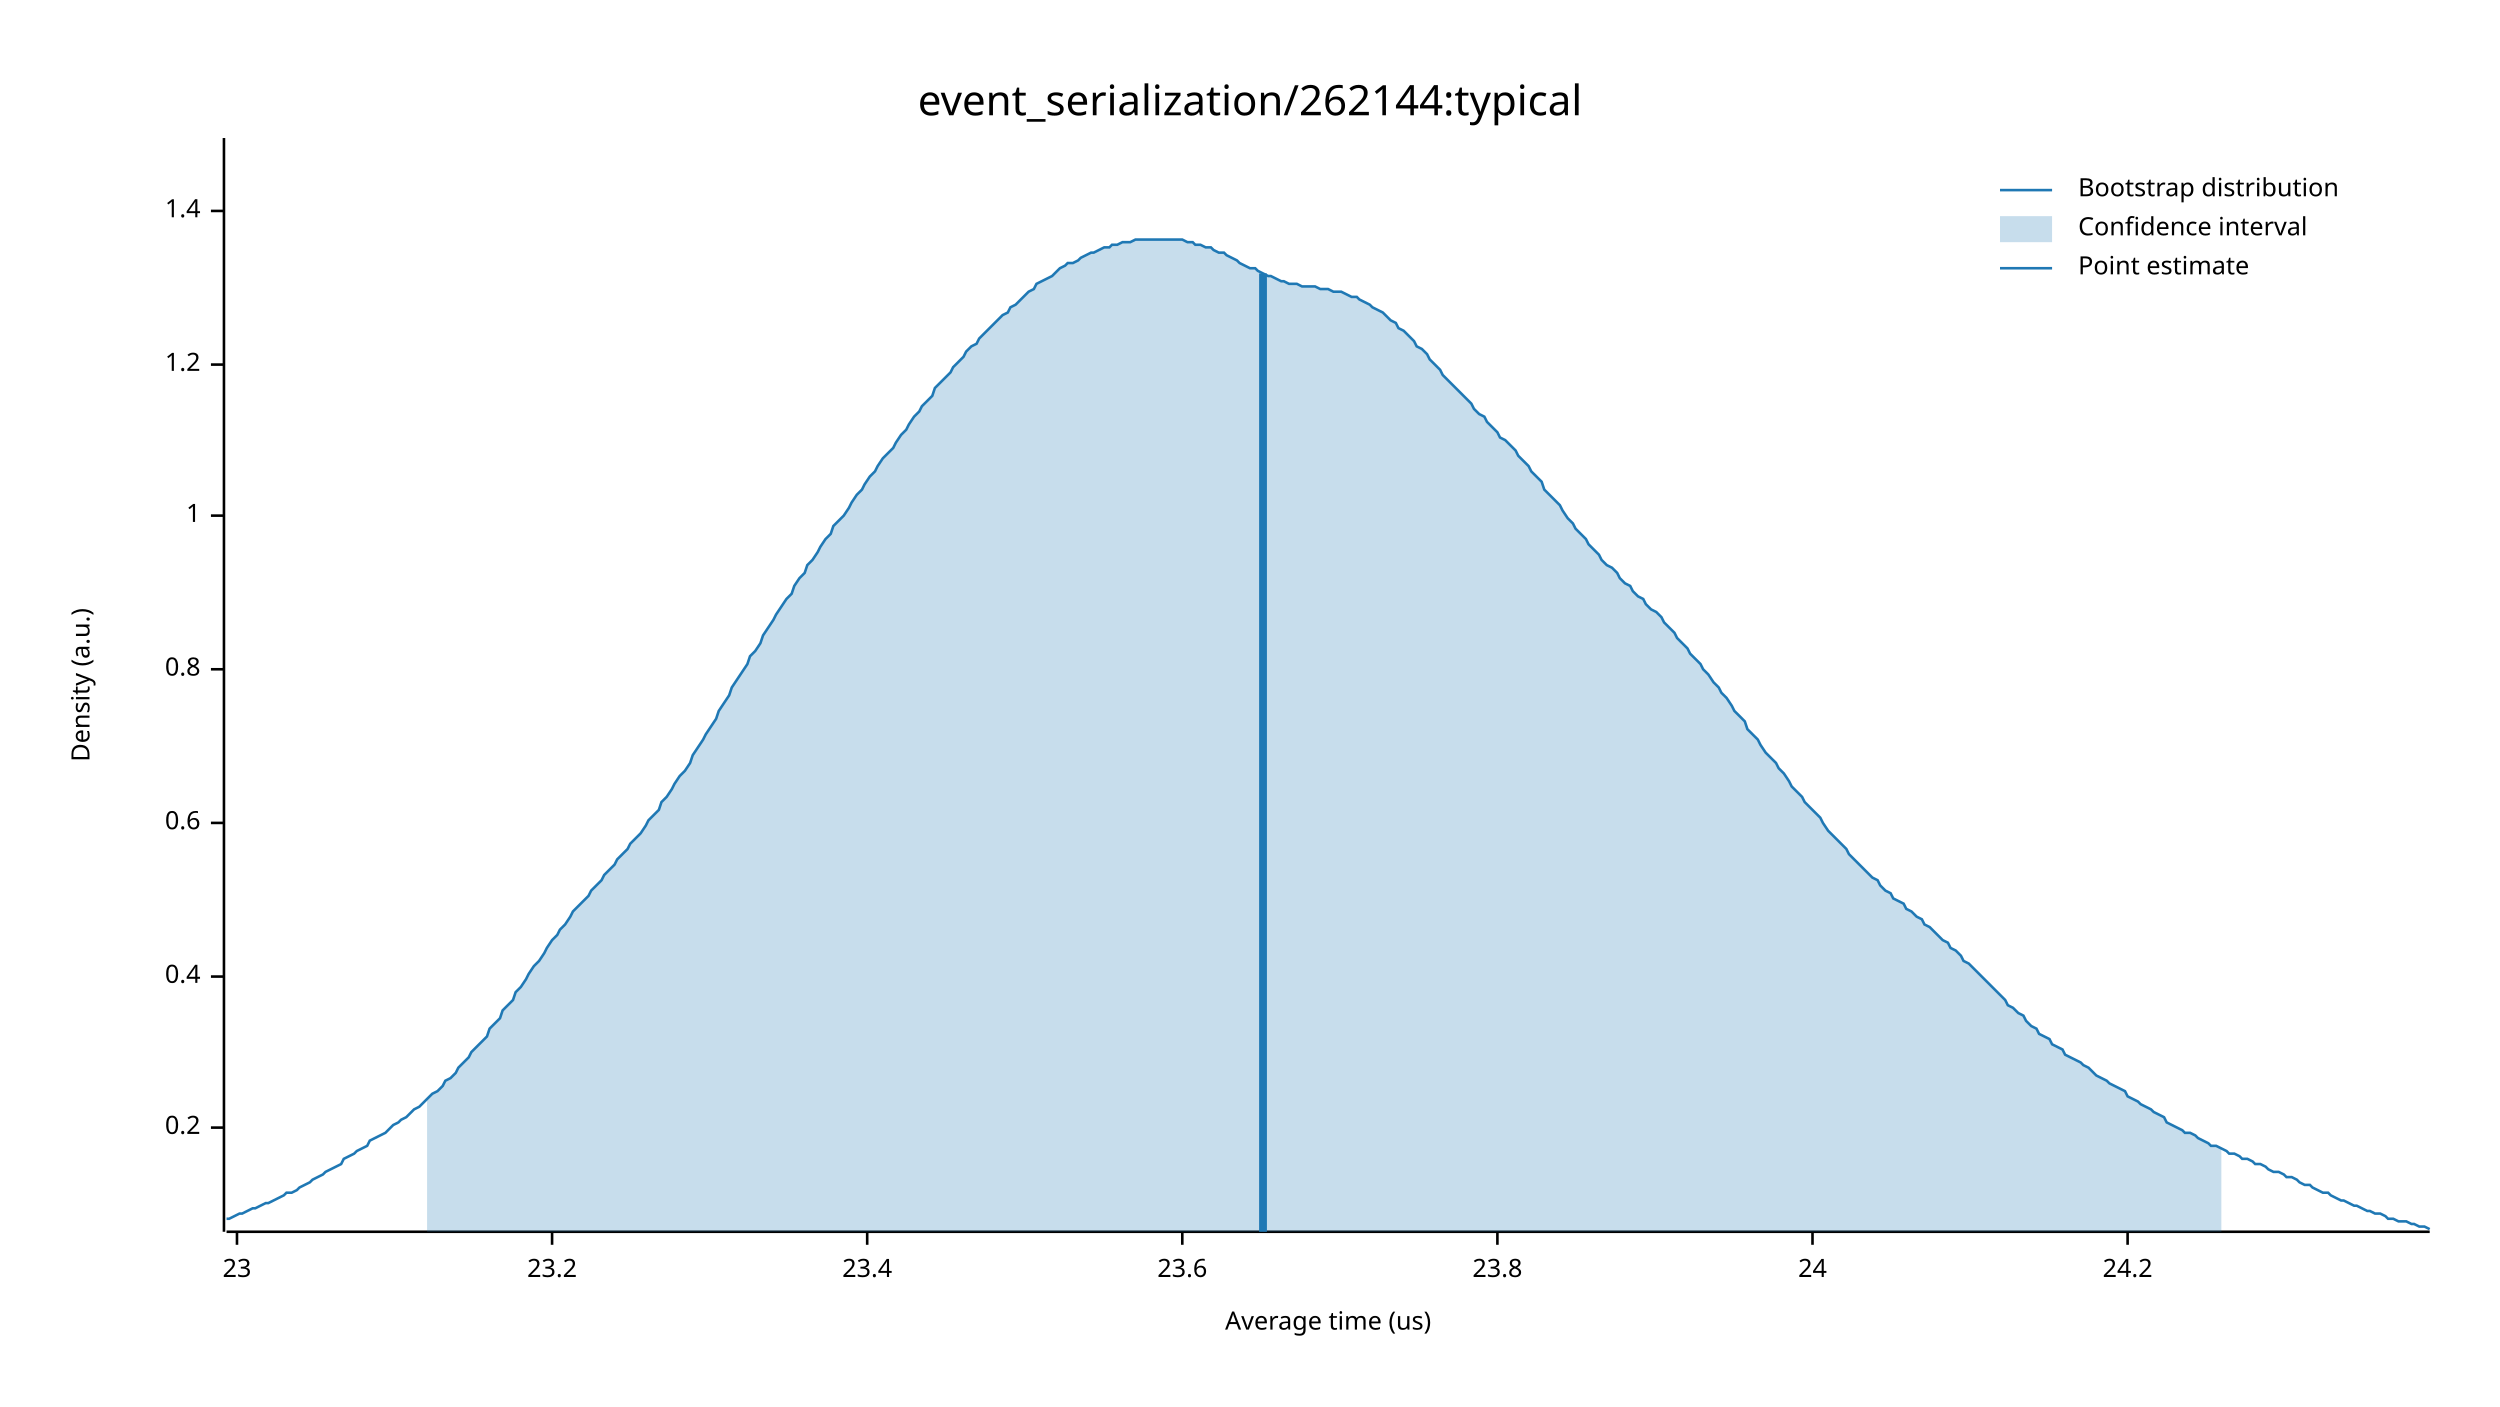
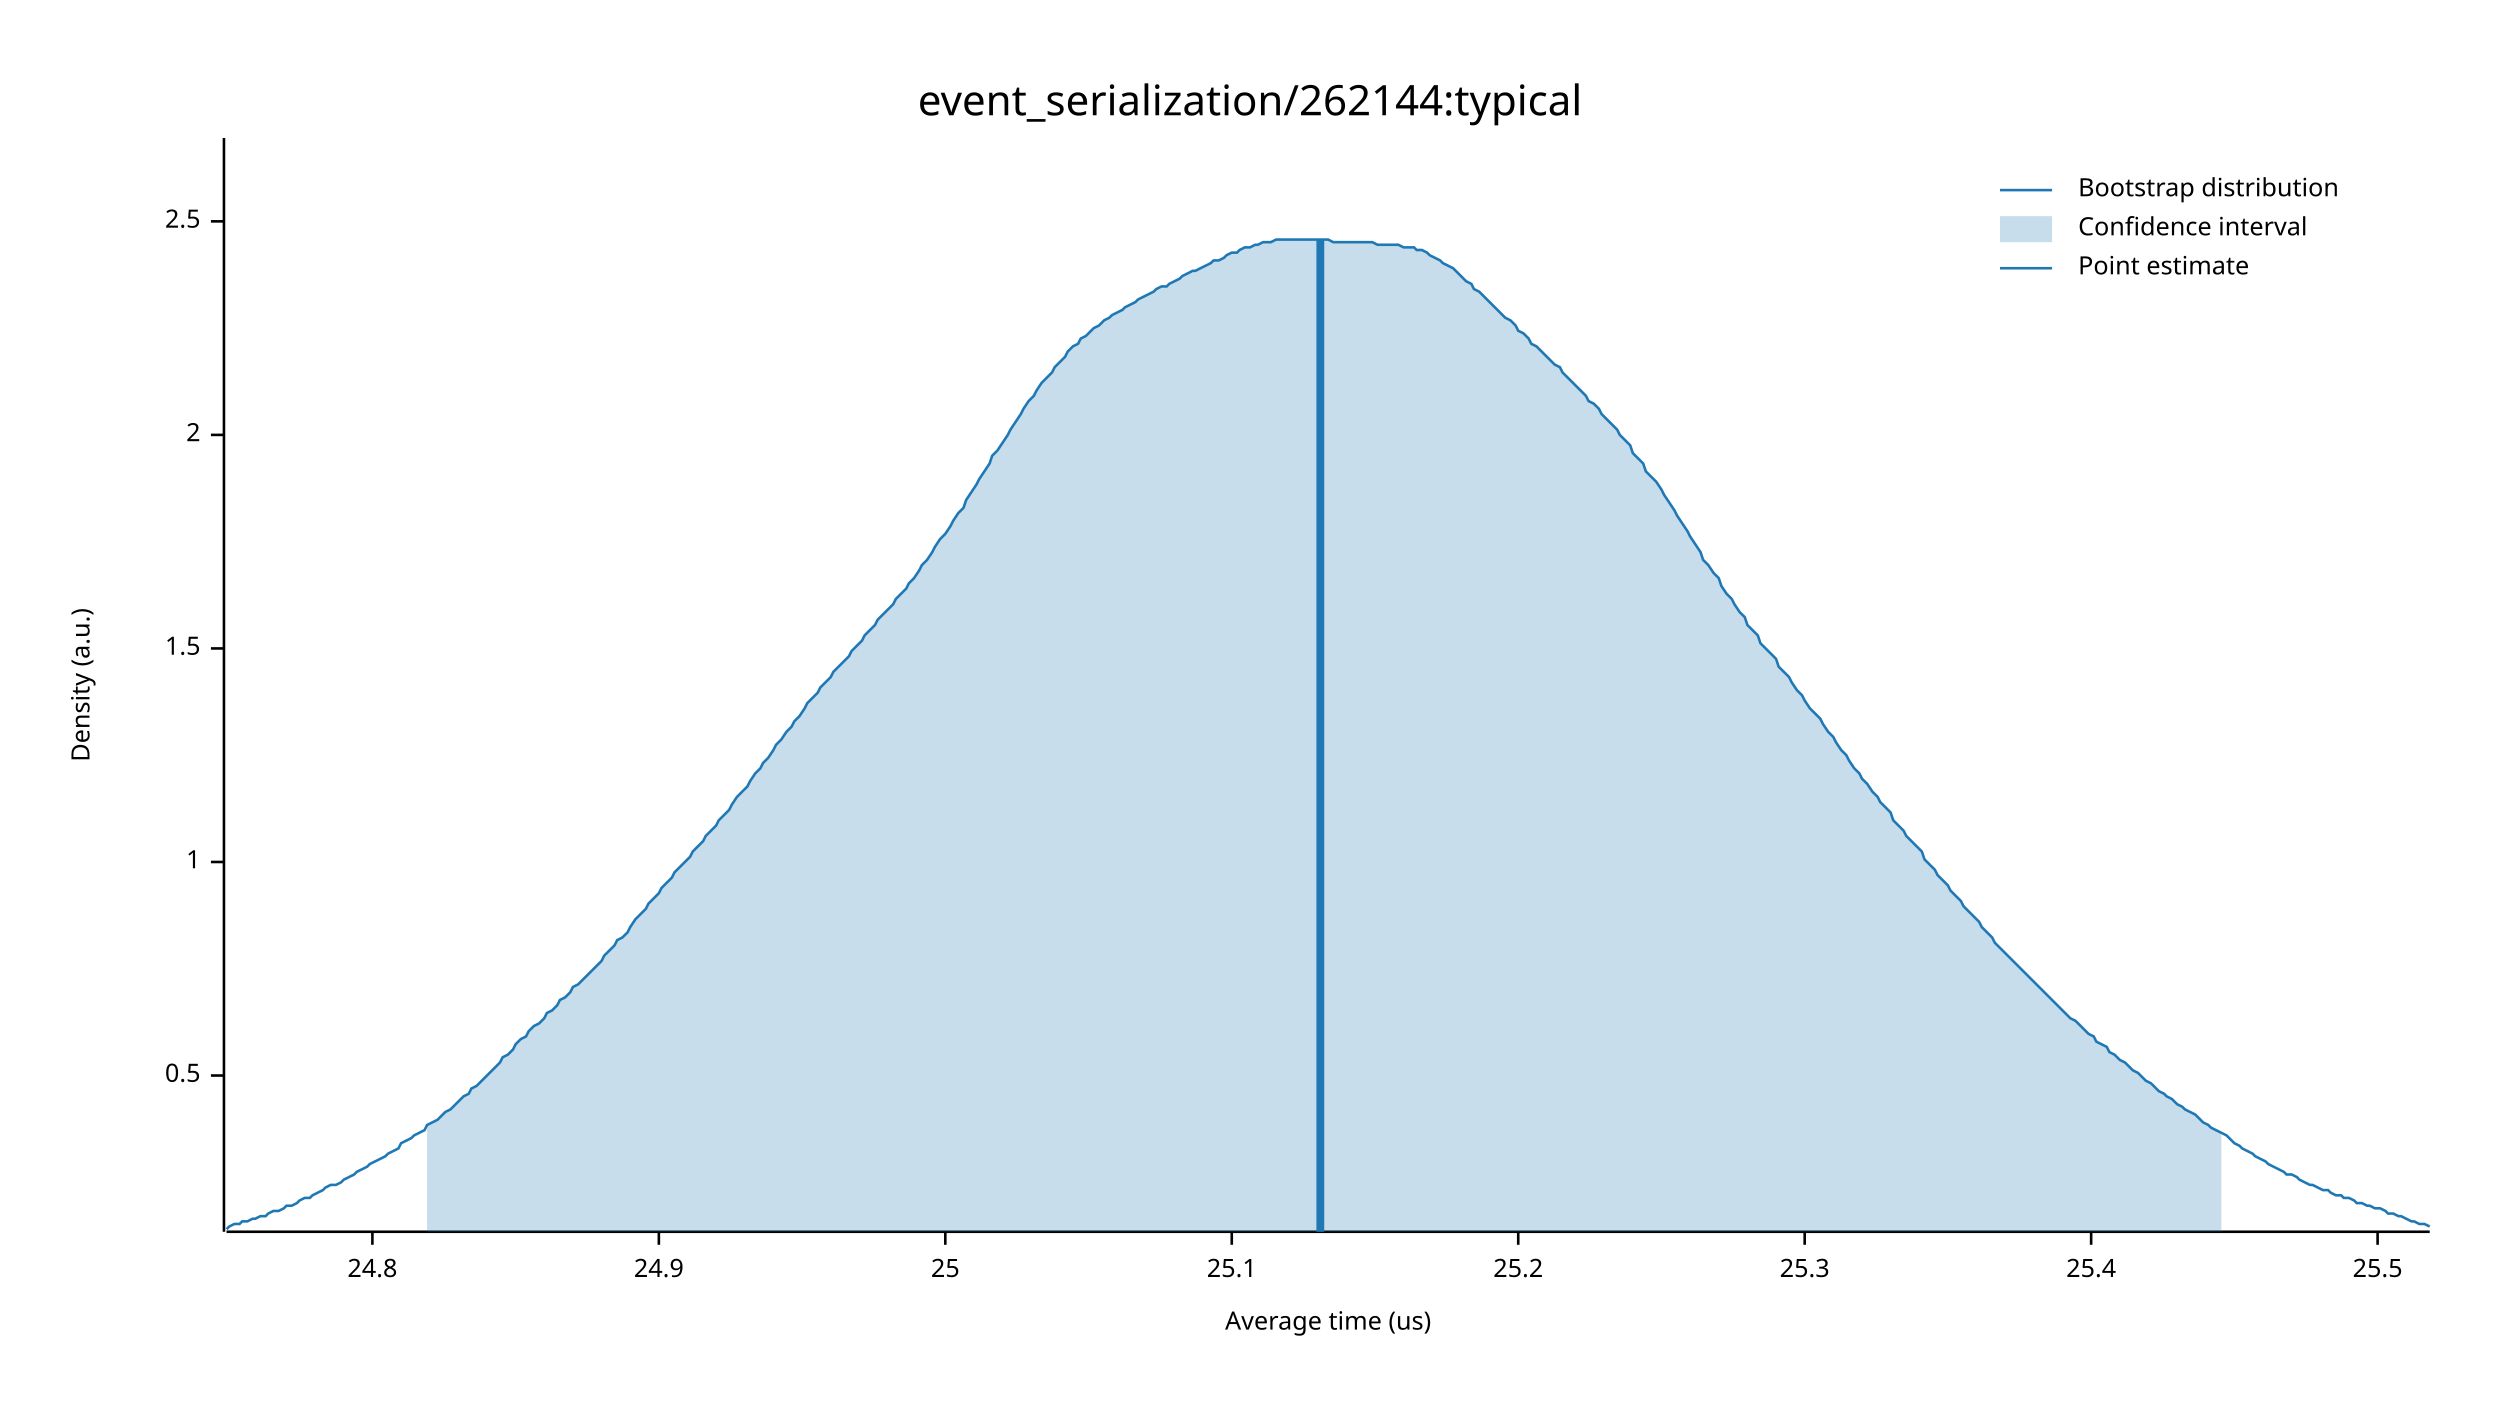
<svg xmlns="http://www.w3.org/2000/svg" width="960" height="540" viewBox="0 0 960 540">
  <text x="480" y="32" dy="0.76em" text-anchor="middle" font-family="sans-serif" font-size="16.129" opacity="1" fill="#000000">
event_serialization/262144:typical
</text>
  <text x="27" y="263" dy="0.76em" text-anchor="middle" font-family="sans-serif" font-size="9.677" opacity="1" fill="#000000" transform="rotate(270, 27, 263)">
Density (a.u.)
</text>
  <text x="510" y="513" dy="-0.5ex" text-anchor="middle" font-family="sans-serif" font-size="9.677" opacity="1" fill="#000000">
Average time (us)
</text>
  <polyline fill="none" opacity="1" stroke="#000000" stroke-width="1" points="86,53 86,473 " />
-   <text x="77" y="433" dy="0.5ex" text-anchor="end" font-family="sans-serif" font-size="9.677" opacity="1" fill="#000000">
- 0.2
+   <text x="77" y="413" dy="0.5ex" text-anchor="end" font-family="sans-serif" font-size="9.677" opacity="1" fill="#000000">
+ 0.5
</text>
-   <polyline fill="none" opacity="1" stroke="#000000" stroke-width="1" points="81,433 86,433 " />
-   <text x="77" y="375" dy="0.5ex" text-anchor="end" font-family="sans-serif" font-size="9.677" opacity="1" fill="#000000">
- 0.4
- </text>
-   <polyline fill="none" opacity="1" stroke="#000000" stroke-width="1" points="81,375 86,375 " />
-   <text x="77" y="316" dy="0.5ex" text-anchor="end" font-family="sans-serif" font-size="9.677" opacity="1" fill="#000000">
- 0.6
- </text>
-   <polyline fill="none" opacity="1" stroke="#000000" stroke-width="1" points="81,316 86,316 " />
-   <text x="77" y="257" dy="0.5ex" text-anchor="end" font-family="sans-serif" font-size="9.677" opacity="1" fill="#000000">
- 0.8
- </text>
-   <polyline fill="none" opacity="1" stroke="#000000" stroke-width="1" points="81,257 86,257 " />
-   <text x="77" y="198" dy="0.5ex" text-anchor="end" font-family="sans-serif" font-size="9.677" opacity="1" fill="#000000">
+   <polyline fill="none" opacity="1" stroke="#000000" stroke-width="1" points="81,413 86,413 " />
+   <text x="77" y="331" dy="0.5ex" text-anchor="end" font-family="sans-serif" font-size="9.677" opacity="1" fill="#000000">
1
</text>
-   <polyline fill="none" opacity="1" stroke="#000000" stroke-width="1" points="81,198 86,198 " />
-   <text x="77" y="140" dy="0.5ex" text-anchor="end" font-family="sans-serif" font-size="9.677" opacity="1" fill="#000000">
- 1.2
+   <polyline fill="none" opacity="1" stroke="#000000" stroke-width="1" points="81,331 86,331 " />
+   <text x="77" y="249" dy="0.5ex" text-anchor="end" font-family="sans-serif" font-size="9.677" opacity="1" fill="#000000">
+ 1.5
</text>
-   <polyline fill="none" opacity="1" stroke="#000000" stroke-width="1" points="81,140 86,140 " />
-   <text x="77" y="81" dy="0.5ex" text-anchor="end" font-family="sans-serif" font-size="9.677" opacity="1" fill="#000000">
- 1.4
+   <polyline fill="none" opacity="1" stroke="#000000" stroke-width="1" points="81,249 86,249 " />
+   <text x="77" y="167" dy="0.5ex" text-anchor="end" font-family="sans-serif" font-size="9.677" opacity="1" fill="#000000">
+ 2
</text>
-   <polyline fill="none" opacity="1" stroke="#000000" stroke-width="1" points="81,81 86,81 " />
+   <polyline fill="none" opacity="1" stroke="#000000" stroke-width="1" points="81,167 86,167 " />
+   <text x="77" y="85" dy="0.5ex" text-anchor="end" font-family="sans-serif" font-size="9.677" opacity="1" fill="#000000">
+ 2.5
+ </text>
+   <polyline fill="none" opacity="1" stroke="#000000" stroke-width="1" points="81,85 86,85 " />
  <polyline fill="none" opacity="1" stroke="#000000" stroke-width="1" points="87,473 933,473 " />
-   <text x="91" y="483" dy="0.76em" text-anchor="middle" font-family="sans-serif" font-size="9.677" opacity="1" fill="#000000">
- 23
+   <text x="143" y="483" dy="0.76em" text-anchor="middle" font-family="sans-serif" font-size="9.677" opacity="1" fill="#000000">
+ 24.8
</text>
-   <polyline fill="none" opacity="1" stroke="#000000" stroke-width="1" points="91,473 91,478 " />
-   <text x="212" y="483" dy="0.76em" text-anchor="middle" font-family="sans-serif" font-size="9.677" opacity="1" fill="#000000">
- 23.2
+   <polyline fill="none" opacity="1" stroke="#000000" stroke-width="1" points="143,473 143,478 " />
+   <text x="253" y="483" dy="0.76em" text-anchor="middle" font-family="sans-serif" font-size="9.677" opacity="1" fill="#000000">
+ 24.9
</text>
-   <polyline fill="none" opacity="1" stroke="#000000" stroke-width="1" points="212,473 212,478 " />
-   <text x="333" y="483" dy="0.76em" text-anchor="middle" font-family="sans-serif" font-size="9.677" opacity="1" fill="#000000">
- 23.4
+   <polyline fill="none" opacity="1" stroke="#000000" stroke-width="1" points="253,473 253,478 " />
+   <text x="363" y="483" dy="0.76em" text-anchor="middle" font-family="sans-serif" font-size="9.677" opacity="1" fill="#000000">
+ 25
</text>
-   <polyline fill="none" opacity="1" stroke="#000000" stroke-width="1" points="333,473 333,478 " />
-   <text x="454" y="483" dy="0.76em" text-anchor="middle" font-family="sans-serif" font-size="9.677" opacity="1" fill="#000000">
- 23.6
+   <polyline fill="none" opacity="1" stroke="#000000" stroke-width="1" points="363,473 363,478 " />
+   <text x="473" y="483" dy="0.76em" text-anchor="middle" font-family="sans-serif" font-size="9.677" opacity="1" fill="#000000">
+ 25.1
</text>
-   <polyline fill="none" opacity="1" stroke="#000000" stroke-width="1" points="454,473 454,478 " />
-   <text x="575" y="483" dy="0.76em" text-anchor="middle" font-family="sans-serif" font-size="9.677" opacity="1" fill="#000000">
- 23.8
+   <polyline fill="none" opacity="1" stroke="#000000" stroke-width="1" points="473,473 473,478 " />
+   <text x="583" y="483" dy="0.76em" text-anchor="middle" font-family="sans-serif" font-size="9.677" opacity="1" fill="#000000">
+ 25.2
</text>
-   <polyline fill="none" opacity="1" stroke="#000000" stroke-width="1" points="575,473 575,478 " />
-   <text x="696" y="483" dy="0.76em" text-anchor="middle" font-family="sans-serif" font-size="9.677" opacity="1" fill="#000000">
- 24
+   <polyline fill="none" opacity="1" stroke="#000000" stroke-width="1" points="583,473 583,478 " />
+   <text x="693" y="483" dy="0.76em" text-anchor="middle" font-family="sans-serif" font-size="9.677" opacity="1" fill="#000000">
+ 25.3
</text>
-   <polyline fill="none" opacity="1" stroke="#000000" stroke-width="1" points="696,473 696,478 " />
-   <text x="817" y="483" dy="0.76em" text-anchor="middle" font-family="sans-serif" font-size="9.677" opacity="1" fill="#000000">
- 24.2
+   <polyline fill="none" opacity="1" stroke="#000000" stroke-width="1" points="693,473 693,478 " />
+   <text x="803" y="483" dy="0.76em" text-anchor="middle" font-family="sans-serif" font-size="9.677" opacity="1" fill="#000000">
+ 25.4
</text>
-   <polyline fill="none" opacity="1" stroke="#000000" stroke-width="1" points="817,473 817,478 " />
-   <polyline fill="none" opacity="1" stroke="#1F78B4" stroke-width="1" points="87,468 88,468 90,467 92,466 93,466 95,465 97,464 98,464 100,463 102,462 103,462 105,461 107,460 109,459 110,458 112,458 114,457 115,456 117,455 119,454 120,453 122,452 124,451 125,450 127,449 129,448 131,447 132,445 134,444 136,443 137,442 139,441 141,440 142,438 144,437 146,436 148,435 149,434 151,432 153,431 154,430 156,429 158,427 159,426 161,425 163,423 164,422 166,420 168,419 170,417 171,415 173,414 175,412 176,410 178,408 180,406 181,404 183,402 185,400 187,398 188,395 190,393 192,391 193,388 195,386 197,384 198,381 200,379 202,376 203,374 205,371 207,369 209,366 210,364 212,361 214,359 215,357 217,355 219,352 220,350 222,348 224,346 226,344 227,342 229,340 231,338 232,336 234,334 236,332 237,330 239,328 241,326 242,324 244,322 246,320 248,317 249,315 251,313 253,311 254,308 256,306 258,303 259,301 261,298 263,296 265,293 266,290 268,287 270,284 271,282 273,279 275,276 276,273 278,270 280,267 281,264 283,261 285,258 287,255 288,252 290,250 292,247 293,244 295,241 297,238 298,236 300,233 302,230 304,228 305,225 307,222 309,220 310,217 312,215 314,212 315,210 317,207 319,205 320,202 322,200 324,198 326,195 327,193 329,190 331,188 332,186 334,183 336,181 337,179 339,176 341,174 343,172 344,170 346,167 348,165 349,163 351,160 353,158 354,156 356,154 358,152 359,149 361,147 363,145 365,143 366,141 368,139 370,137 371,135 373,133 375,132 376,130 378,128 380,126 381,125 383,123 385,121 387,120 388,118 390,117 392,115 393,114 395,112 397,111 398,109 400,108 402,107 404,106 405,105 407,103 409,102 410,101 412,101 414,100 415,99 417,98 419,97 420,97 422,96 424,95 426,95 427,94 429,94 431,93 432,93 434,93 436,92 437,92 439,92 441,92 443,92 444,92 446,92 448,92 449,92 451,92 453,92 454,92 456,93 458,93 459,94 461,94 463,95 465,95 466,96 468,97 470,97 471,98 473,99 475,100 476,101 478,102 480,103 482,103 483,104 485,105 487,106 488,106 490,107 492,108 493,108 495,109 497,109 498,109 500,110 502,110 504,110 505,110 507,111 509,111 510,111 512,112 514,112 515,112 517,113 519,114 521,114 522,115 524,116 526,117 527,118 529,119 531,120 532,121 534,123 536,124 537,126 539,127 541,129 543,131 544,133 546,134 548,136 549,138 551,140 553,142 554,144 556,146 558,148 560,150 561,151 563,153 565,155 566,157 568,159 570,160 571,162 573,164 575,166 576,168 578,169 580,171 582,173 583,175 585,177 587,179 588,181 590,183 592,185 593,188 595,190 597,192 599,194 600,196 602,199 604,201 605,203 607,205 609,207 610,209 612,211 614,213 615,215 617,217 619,218 621,220 622,222 624,224 626,225 627,227 629,229 631,230 632,232 634,234 636,235 638,237 639,239 641,241 643,243 644,245 646,247 648,249 649,251 651,253 653,255 654,257 656,259 658,262 660,264 661,266 663,268 665,271 666,273 668,275 670,277 671,280 673,282 675,284 676,286 678,289 680,291 682,293 683,295 685,297 687,300 688,302 690,304 692,306 693,308 695,310 697,312 699,314 700,316 702,319 704,321 705,322 707,324 709,326 710,328 712,330 714,332 715,333 717,335 719,337 721,338 722,340 724,342 726,343 727,345 729,346 731,347 732,349 734,350 736,352 738,353 739,355 741,356 743,358 744,359 746,361 748,362 749,364 751,365 753,367 754,369 756,370 758,372 760,374 761,375 763,377 765,379 766,380 768,382 770,384 771,386 773,387 775,389 777,390 778,392 780,394 782,395 783,397 785,398 787,399 788,401 790,402 792,403 793,405 795,406 797,407 799,408 800,409 802,410 804,412 805,413 807,414 809,415 810,416 812,417 814,418 816,419 817,421 819,422 821,423 822,424 824,425 826,426 827,427 829,428 831,429 832,431 834,432 836,433 838,434 839,435 841,435 843,436 844,437 846,438 848,439 849,440 851,440 853,441 855,442 856,443 858,443 860,444 861,445 863,445 865,446 866,447 868,447 870,448 871,449 873,450 875,450 877,451 878,452 880,452 882,453 883,454 885,455 887,455 888,456 890,457 892,458 894,458 895,459 897,460 899,461 900,461 902,462 904,463 905,463 907,464 909,465 910,465 912,466 914,466 916,467 917,468 919,468 921,469 922,469 924,469 926,470 927,470 929,471 931,471 933,472 " />
-   <polygon opacity="0.25" fill="#1F78B4" points="164,422 166,420 168,419 170,417 171,415 173,414 175,412 176,410 178,408 180,406 181,404 183,402 185,400 187,398 188,395 190,393 192,391 193,388 195,386 197,384 198,381 200,379 202,376 203,374 205,371 207,369 209,366 210,364 212,361 214,359 215,357 217,355 219,352 220,350 222,348 224,346 226,344 227,342 229,340 231,338 232,336 234,334 236,332 237,330 239,328 241,326 242,324 244,322 246,320 248,317 249,315 251,313 253,311 254,308 256,306 258,303 259,301 261,298 263,296 265,293 266,290 268,287 270,284 271,282 273,279 275,276 276,273 278,270 280,267 281,264 283,261 285,258 287,255 288,252 290,250 292,247 293,244 295,241 297,238 298,236 300,233 302,230 304,228 305,225 307,222 309,220 310,217 312,215 314,212 315,210 317,207 319,205 320,202 322,200 324,198 326,195 327,193 329,190 331,188 332,186 334,183 336,181 337,179 339,176 341,174 343,172 344,170 346,167 348,165 349,163 351,160 353,158 354,156 356,154 358,152 359,149 361,147 363,145 365,143 366,141 368,139 370,137 371,135 373,133 375,132 376,130 378,128 380,126 381,125 383,123 385,121 387,120 388,118 390,117 392,115 393,114 395,112 397,111 398,109 400,108 402,107 404,106 405,105 407,103 409,102 410,101 412,101 414,100 415,99 417,98 419,97 420,97 422,96 424,95 426,95 427,94 429,94 431,93 432,93 434,93 436,92 437,92 439,92 441,92 443,92 444,92 446,92 448,92 449,92 451,92 453,92 454,92 456,93 458,93 459,94 461,94 463,95 465,95 466,96 468,97 470,97 471,98 473,99 475,100 476,101 478,102 480,103 482,103 483,104 485,105 487,106 488,106 490,107 492,108 493,108 495,109 497,109 498,109 500,110 502,110 504,110 505,110 507,111 509,111 510,111 512,112 514,112 515,112 517,113 519,114 521,114 522,115 524,116 526,117 527,118 529,119 531,120 532,121 534,123 536,124 537,126 539,127 541,129 543,131 544,133 546,134 548,136 549,138 551,140 553,142 554,144 556,146 558,148 560,150 561,151 563,153 565,155 566,157 568,159 570,160 571,162 573,164 575,166 576,168 578,169 580,171 582,173 583,175 585,177 587,179 588,181 590,183 592,185 593,188 595,190 597,192 599,194 600,196 602,199 604,201 605,203 607,205 609,207 610,209 612,211 614,213 615,215 617,217 619,218 621,220 622,222 624,224 626,225 627,227 629,229 631,230 632,232 634,234 636,235 638,237 639,239 641,241 643,243 644,245 646,247 648,249 649,251 651,253 653,255 654,257 656,259 658,262 660,264 661,266 663,268 665,271 666,273 668,275 670,277 671,280 673,282 675,284 676,286 678,289 680,291 682,293 683,295 685,297 687,300 688,302 690,304 692,306 693,308 695,310 697,312 699,314 700,316 702,319 704,321 705,322 707,324 709,326 710,328 712,330 714,332 715,333 717,335 719,337 721,338 722,340 724,342 726,343 727,345 729,346 731,347 732,349 734,350 736,352 738,353 739,355 741,356 743,358 744,359 746,361 748,362 749,364 751,365 753,367 754,369 756,370 758,372 760,374 761,375 763,377 765,379 766,380 768,382 770,384 771,386 773,387 775,389 777,390 778,392 780,394 782,395 783,397 785,398 787,399 788,401 790,402 792,403 793,405 795,406 797,407 799,408 800,409 802,410 804,412 805,413 807,414 809,415 810,416 812,417 814,418 816,419 817,421 819,422 821,423 822,424 824,425 826,426 827,427 829,428 831,429 832,431 834,432 836,433 838,434 839,435 841,435 843,436 844,437 846,438 848,439 849,440 851,440 853,441 853,473 164,473 " />
-   <polyline fill="none" opacity="1" stroke="#1F78B4" stroke-width="3" points="485,473 485,105 " />
+   <polyline fill="none" opacity="1" stroke="#000000" stroke-width="1" points="803,473 803,478 " />
+   <text x="913" y="483" dy="0.76em" text-anchor="middle" font-family="sans-serif" font-size="9.677" opacity="1" fill="#000000">
+ 25.5
+ </text>
+   <polyline fill="none" opacity="1" stroke="#000000" stroke-width="1" points="913,473 913,478 " />
+   <polyline fill="none" opacity="1" stroke="#1F78B4" stroke-width="1" points="87,472 88,471 90,470 92,470 93,469 95,469 97,468 98,468 100,467 102,467 103,466 105,465 107,465 109,464 110,463 112,463 114,462 115,461 117,460 119,460 120,459 122,458 124,457 125,456 127,455 129,455 131,454 132,453 134,452 136,451 137,450 139,449 141,448 142,447 144,446 146,445 148,444 149,443 151,442 153,441 154,439 156,438 158,437 159,436 161,435 163,434 164,432 166,431 168,430 170,428 171,427 173,426 175,424 176,423 178,421 180,420 181,418 183,417 185,415 187,413 188,412 190,410 192,408 193,406 195,405 197,403 198,401 200,399 202,398 203,396 205,394 207,393 209,391 210,389 212,388 214,386 215,384 217,383 219,381 220,379 222,378 224,376 226,374 227,373 229,371 231,369 232,367 234,365 236,363 237,361 239,360 241,358 242,356 244,353 246,351 248,349 249,347 251,345 253,343 254,341 256,339 258,337 259,335 261,333 263,331 265,329 266,327 268,325 270,323 271,321 273,319 275,317 276,315 278,313 280,311 281,309 283,306 285,304 287,302 288,300 290,297 292,295 293,293 295,291 297,288 298,286 300,284 302,281 304,279 305,277 307,275 309,272 310,270 312,268 314,266 315,264 317,262 319,260 320,258 322,256 324,254 326,252 327,250 329,248 331,246 332,244 334,242 336,240 337,238 339,236 341,234 343,232 344,230 346,228 348,226 349,224 351,222 353,219 354,217 356,215 358,212 359,210 361,207 363,205 365,202 366,200 368,197 370,195 371,192 373,189 375,186 376,184 378,181 380,178 381,175 383,173 385,170 387,167 388,165 390,162 392,159 393,157 395,154 397,152 398,150 400,147 402,145 404,143 405,141 407,139 409,137 410,135 412,133 414,132 415,130 417,129 419,127 420,126 422,125 424,123 426,122 427,121 429,120 431,119 432,118 434,117 436,116 437,115 439,114 441,113 443,112 444,111 446,110 448,110 449,109 451,108 453,107 454,106 456,105 458,104 459,104 461,103 463,102 465,101 466,100 468,100 470,99 471,98 473,97 475,97 476,96 478,95 480,95 482,94 483,94 485,93 487,93 488,93 490,92 492,92 493,92 495,92 497,92 498,92 500,92 502,92 504,92 505,92 507,92 509,92 510,92 512,93 514,93 515,93 517,93 519,93 521,93 522,93 524,93 526,93 527,93 529,94 531,94 532,94 534,94 536,94 537,94 539,95 541,95 543,95 544,96 546,96 548,97 549,98 551,99 553,100 554,101 556,102 558,103 560,105 561,106 563,108 565,109 566,111 568,112 570,114 571,115 573,117 575,119 576,120 578,122 580,123 582,125 583,127 585,128 587,130 588,132 590,133 592,135 593,136 595,138 597,140 599,141 600,143 602,145 604,147 605,148 607,150 609,152 610,154 612,155 614,157 615,159 617,161 619,163 621,165 622,167 624,169 626,171 627,174 629,176 631,178 632,181 634,183 636,185 638,188 639,190 641,193 643,196 644,198 646,201 648,204 649,206 651,209 653,212 654,215 656,217 658,220 660,222 661,225 663,228 665,230 666,232 668,235 670,237 671,240 673,242 675,244 676,247 678,249 680,251 682,253 683,256 685,258 687,260 688,262 690,265 692,267 693,269 695,272 697,274 699,276 700,278 702,281 704,283 705,285 707,288 709,290 710,292 712,295 714,297 715,299 717,301 719,304 721,306 722,308 724,310 726,312 727,315 729,317 731,319 732,321 734,323 736,325 738,327 739,330 741,332 743,334 744,336 746,338 748,340 749,342 751,344 753,346 754,348 756,350 758,352 760,354 761,356 763,358 765,360 766,362 768,364 770,366 771,367 773,369 775,371 777,373 778,374 780,376 782,378 783,379 785,381 787,383 788,384 790,386 792,388 793,389 795,391 797,392 799,394 800,395 802,397 804,398 805,400 807,401 809,402 810,404 812,405 814,407 816,408 817,409 819,411 821,412 822,413 824,415 826,416 827,417 829,419 831,420 832,421 834,422 836,424 838,425 839,426 841,427 843,428 844,429 846,431 848,432 849,433 851,434 853,435 855,436 856,437 858,439 860,440 861,441 863,442 865,443 866,444 868,445 870,446 871,447 873,448 875,449 877,450 878,451 880,451 882,452 883,453 885,454 887,455 888,455 890,456 892,457 894,457 895,458 897,459 899,459 900,460 902,460 904,461 905,462 907,462 909,463 910,463 912,464 914,464 916,465 917,466 919,466 921,467 922,467 924,468 926,469 927,469 929,470 931,470 933,471 " />
+   <polygon opacity="0.25" fill="#1F78B4" points="164,432 166,431 168,430 170,428 171,427 173,426 175,424 176,423 178,421 180,420 181,418 183,417 185,415 187,413 188,412 190,410 192,408 193,406 195,405 197,403 198,401 200,399 202,398 203,396 205,394 207,393 209,391 210,389 212,388 214,386 215,384 217,383 219,381 220,379 222,378 224,376 226,374 227,373 229,371 231,369 232,367 234,365 236,363 237,361 239,360 241,358 242,356 244,353 246,351 248,349 249,347 251,345 253,343 254,341 256,339 258,337 259,335 261,333 263,331 265,329 266,327 268,325 270,323 271,321 273,319 275,317 276,315 278,313 280,311 281,309 283,306 285,304 287,302 288,300 290,297 292,295 293,293 295,291 297,288 298,286 300,284 302,281 304,279 305,277 307,275 309,272 310,270 312,268 314,266 315,264 317,262 319,260 320,258 322,256 324,254 326,252 327,250 329,248 331,246 332,244 334,242 336,240 337,238 339,236 341,234 343,232 344,230 346,228 348,226 349,224 351,222 353,219 354,217 356,215 358,212 359,210 361,207 363,205 365,202 366,200 368,197 370,195 371,192 373,189 375,186 376,184 378,181 380,178 381,175 383,173 385,170 387,167 388,165 390,162 392,159 393,157 395,154 397,152 398,150 400,147 402,145 404,143 405,141 407,139 409,137 410,135 412,133 414,132 415,130 417,129 419,127 420,126 422,125 424,123 426,122 427,121 429,120 431,119 432,118 434,117 436,116 437,115 439,114 441,113 443,112 444,111 446,110 448,110 449,109 451,108 453,107 454,106 456,105 458,104 459,104 461,103 463,102 465,101 466,100 468,100 470,99 471,98 473,97 475,97 476,96 478,95 480,95 482,94 483,94 485,93 487,93 488,93 490,92 492,92 493,92 495,92 497,92 498,92 500,92 502,92 504,92 505,92 507,92 509,92 510,92 512,93 514,93 515,93 517,93 519,93 521,93 522,93 524,93 526,93 527,93 529,94 531,94 532,94 534,94 536,94 537,94 539,95 541,95 543,95 544,96 546,96 548,97 549,98 551,99 553,100 554,101 556,102 558,103 560,105 561,106 563,108 565,109 566,111 568,112 570,114 571,115 573,117 575,119 576,120 578,122 580,123 582,125 583,127 585,128 587,130 588,132 590,133 592,135 593,136 595,138 597,140 599,141 600,143 602,145 604,147 605,148 607,150 609,152 610,154 612,155 614,157 615,159 617,161 619,163 621,165 622,167 624,169 626,171 627,174 629,176 631,178 632,181 634,183 636,185 638,188 639,190 641,193 643,196 644,198 646,201 648,204 649,206 651,209 653,212 654,215 656,217 658,220 660,222 661,225 663,228 665,230 666,232 668,235 670,237 671,240 673,242 675,244 676,247 678,249 680,251 682,253 683,256 685,258 687,260 688,262 690,265 692,267 693,269 695,272 697,274 699,276 700,278 702,281 704,283 705,285 707,288 709,290 710,292 712,295 714,297 715,299 717,301 719,304 721,306 722,308 724,310 726,312 727,315 729,317 731,319 732,321 734,323 736,325 738,327 739,330 741,332 743,334 744,336 746,338 748,340 749,342 751,344 753,346 754,348 756,350 758,352 760,354 761,356 763,358 765,360 766,362 768,364 770,366 771,367 773,369 775,371 777,373 778,374 780,376 782,378 783,379 785,381 787,383 788,384 790,386 792,388 793,389 795,391 797,392 799,394 800,395 802,397 804,398 805,400 807,401 809,402 810,404 812,405 814,407 816,408 817,409 819,411 821,412 822,413 824,415 826,416 827,417 829,419 831,420 832,421 834,422 836,424 838,425 839,426 841,427 843,428 844,429 846,431 848,432 849,433 851,434 853,435 853,473 164,473 " />
+   <polyline fill="none" opacity="1" stroke="#1F78B4" stroke-width="3" points="507,473 507,92 " />
  <text x="798" y="68" dy="0.76em" text-anchor="start" font-family="sans-serif" font-size="9.677" opacity="1" fill="#000000">
Bootstrap distribution
</text>
  <text x="798" y="83" dy="0.76em" text-anchor="start" font-family="sans-serif" font-size="9.677" opacity="1" fill="#000000">
Confidence interval
</text>
  <text x="798" y="98" dy="0.76em" text-anchor="start" font-family="sans-serif" font-size="9.677" opacity="1" fill="#000000">
Point estimate
</text>
  <polyline fill="none" opacity="1" stroke="#1F78B4" stroke-width="1" points="768,73 788,73 " />
  <rect x="768" y="83" width="20" height="10" opacity="0.25" fill="#1F78B4" stroke="none" />
  <polyline fill="none" opacity="1" stroke="#1F78B4" stroke-width="1" points="768,103 788,103 " />
</svg>
